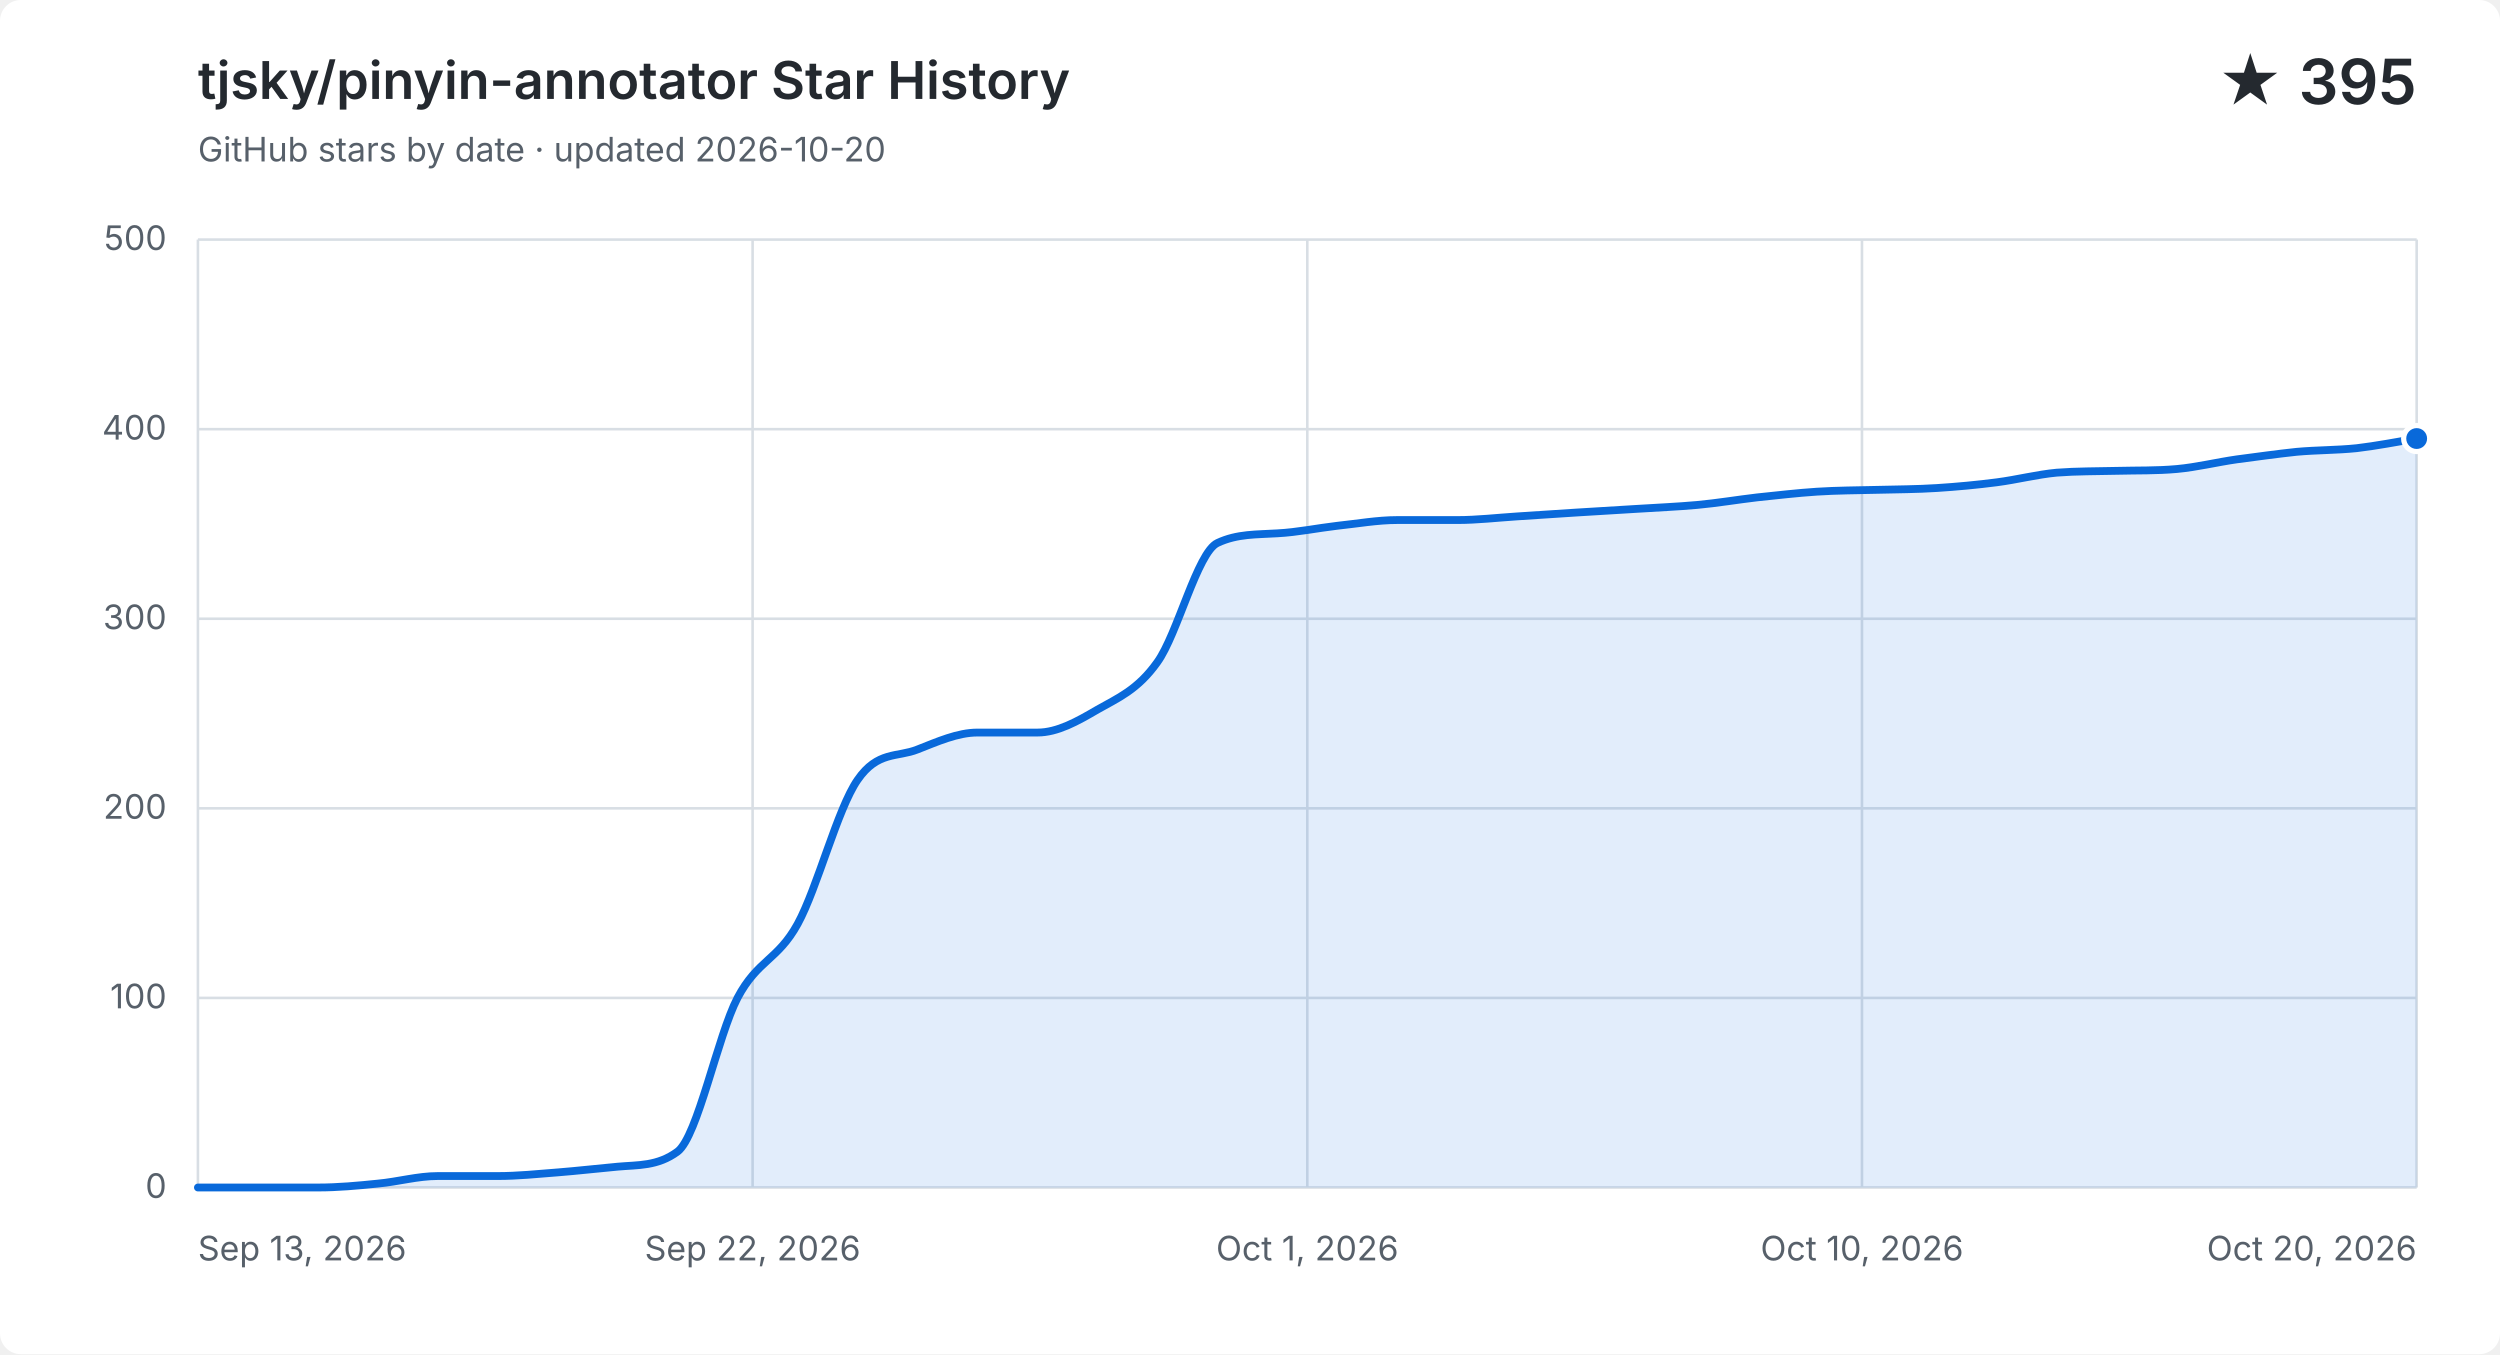
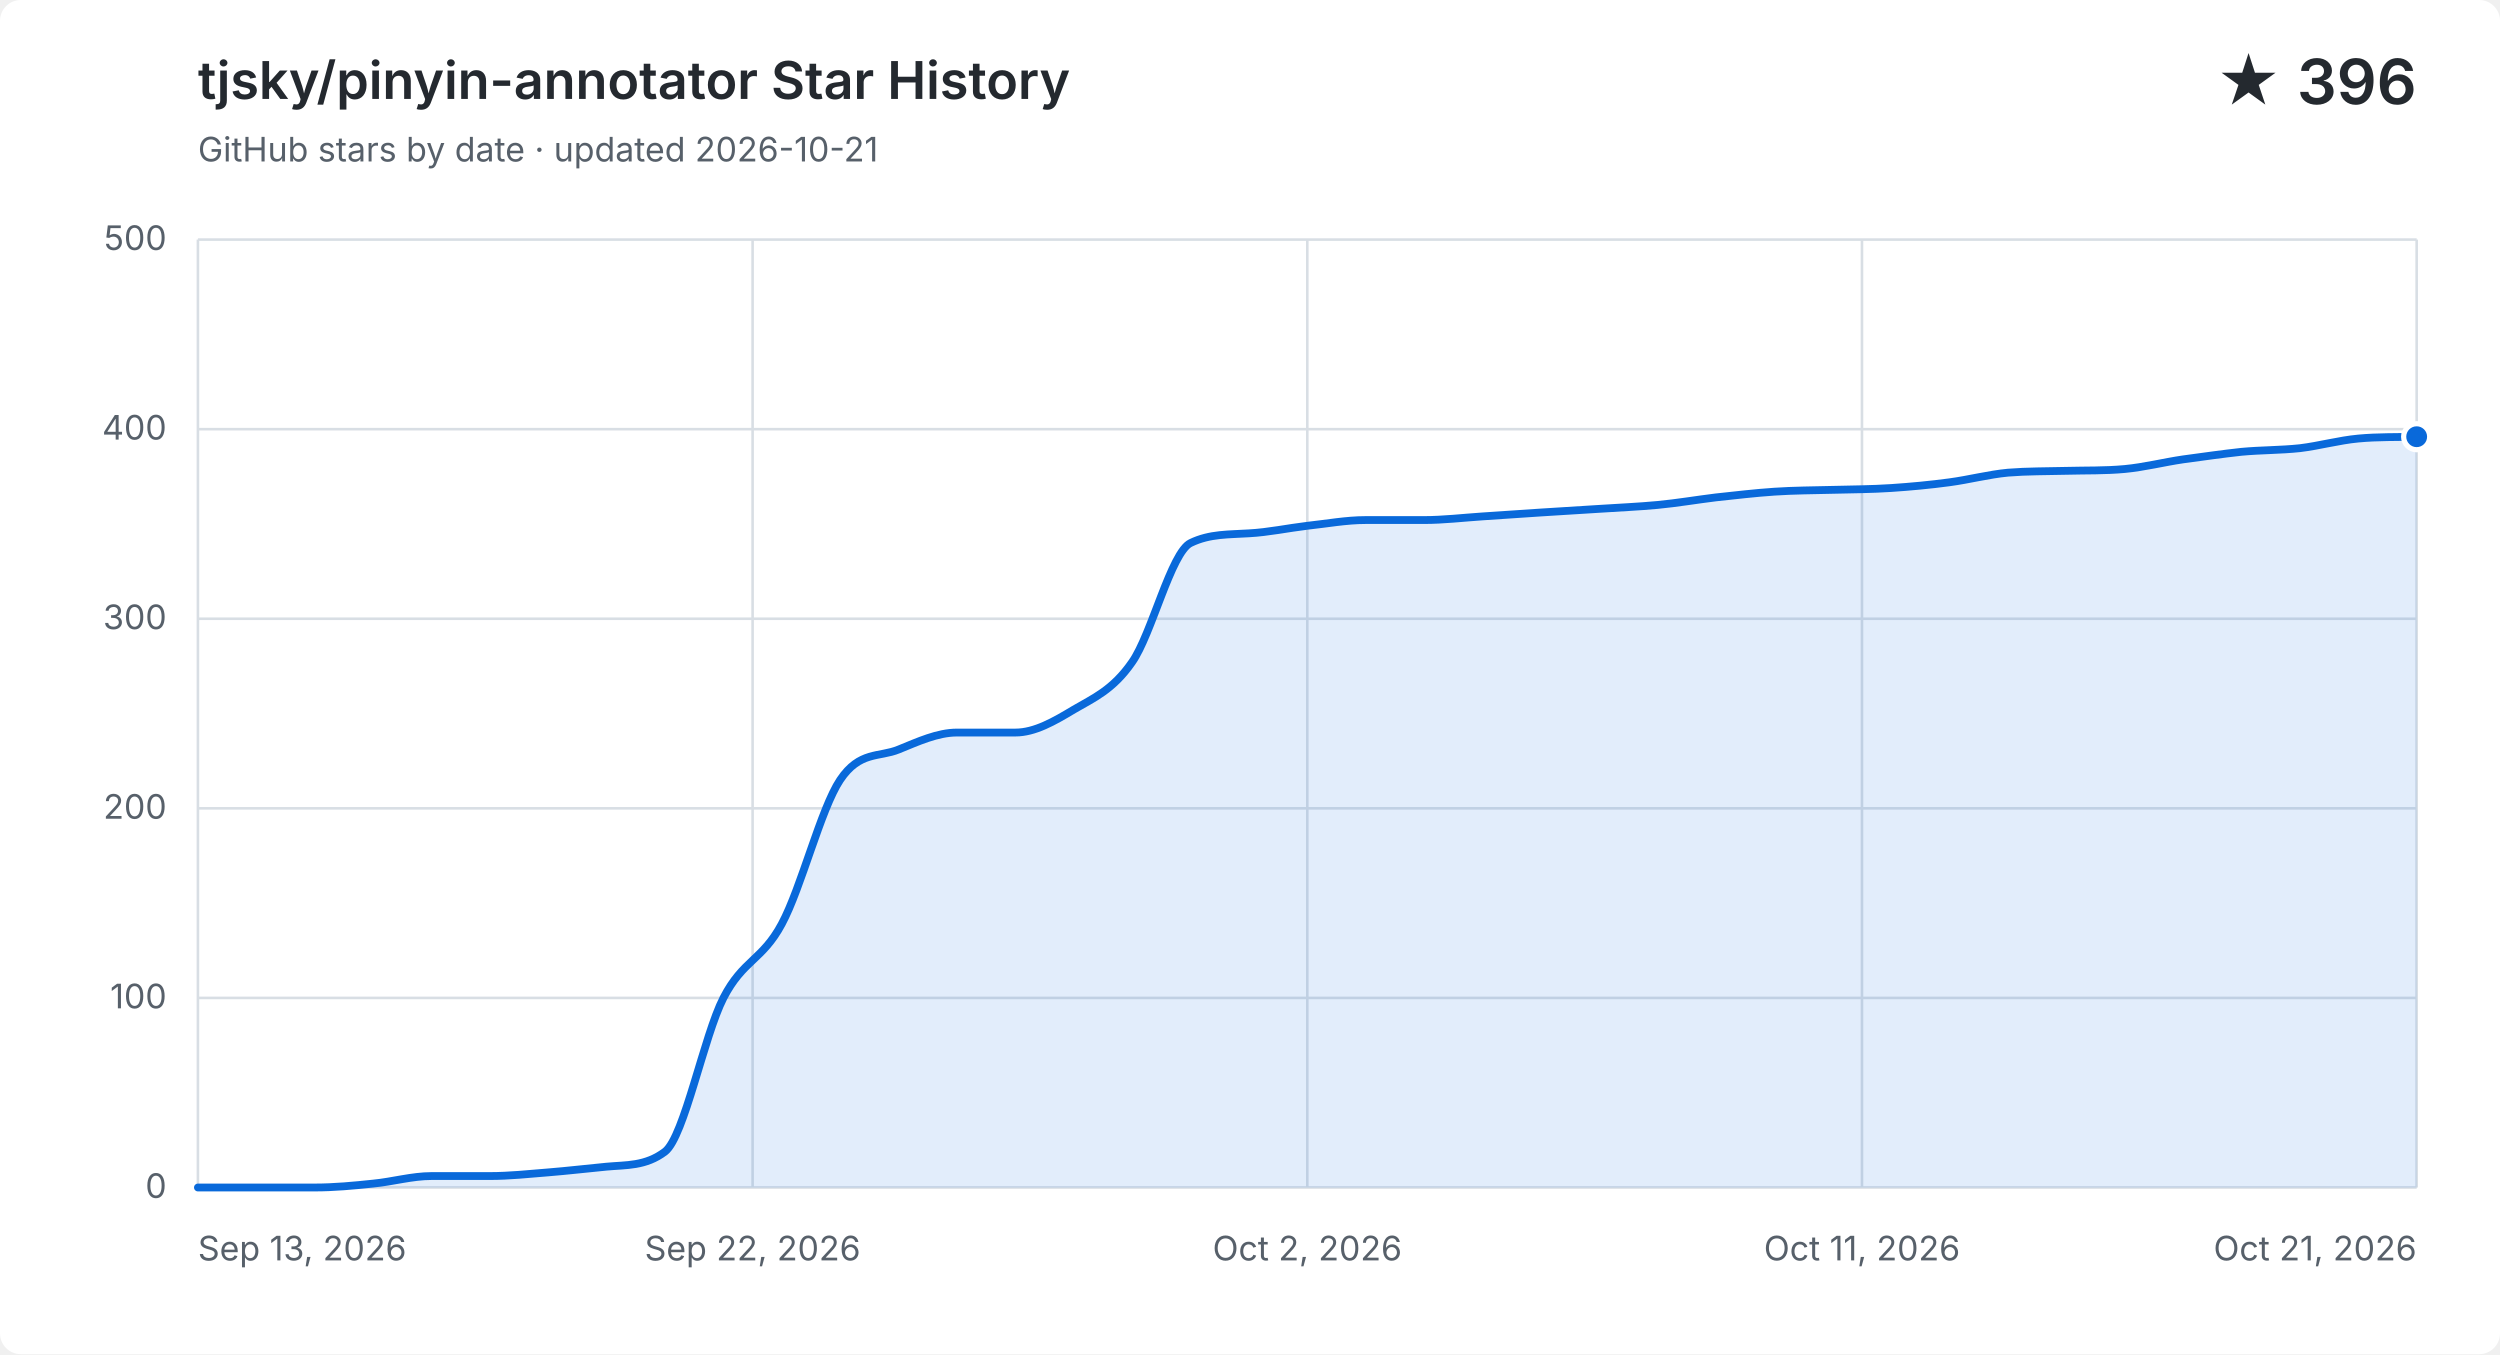
<svg xmlns="http://www.w3.org/2000/svg" width="960" height="520" viewBox="0 0 960 520" role="img" aria-labelledby="title description">
  <style>
    .background { fill: #ffffff; }
    .grid { fill: none; stroke: #d8dee4; stroke-width: 1; }
    .label, .subtitle { fill: #57606a; font: 13px -apple-system, BlinkMacSystemFont, "Segoe UI", sans-serif; }
    .heading, .value { fill: #24292f; font-family: -apple-system, BlinkMacSystemFont, "Segoe UI", sans-serif; }
    .heading { font-size: 20px; font-weight: 600; }
    .value { font-size: 24px; font-weight: 600; }
    .area { fill: #0969da; opacity: .12; }
    .line { fill: none; stroke: #0969da; stroke-linecap: round; stroke-linejoin: round; stroke-width: 3; }
    .point { fill: #0969da; stroke: #ffffff; stroke-width: 2; }
    @media (prefers-color-scheme: dark) {
      .background { fill: #0d1117; }
      .grid { stroke: #30363d; }
      .label, .subtitle { fill: #8b949e; }
      .heading, .value { fill: #f0f6fc; }
      .area { fill: #58a6ff; }
      .line { stroke: #58a6ff; }
      .point { fill: #58a6ff; stroke: #0d1117; }
    }
  </style>
  <rect class="background" width="960" height="520" rx="8" />
  <text class="heading" x="76" y="38">tjsky/pinyin-annotator Star History</text>
-   <text class="subtitle" x="76" y="62">GitHub stars by date · updated 2026-10-20</text>
-   <text class="value" x="928" y="40" text-anchor="end">★ 395</text>
+   <text class="subtitle" x="76" y="62">GitHub stars by date · updated 2026-10-21</text>
+   <text class="value" x="928" y="40" text-anchor="end">★ 396</text>
  <path class="grid" d="M 76 456.0 H 928" />
  <text class="label" x="64" y="460.0" text-anchor="end">0</text>
  <path class="grid" d="M 76 383.2 H 928" />
  <text class="label" x="64" y="387.2" text-anchor="end">100</text>
  <path class="grid" d="M 76 310.4 H 928" />
  <text class="label" x="64" y="314.4" text-anchor="end">200</text>
  <path class="grid" d="M 76 237.6 H 928" />
  <text class="label" x="64" y="241.6" text-anchor="end">300</text>
  <path class="grid" d="M 76 164.8 H 928" />
  <text class="label" x="64" y="168.8" text-anchor="end">400</text>
  <path class="grid" d="M 76 92.0 H 928" />
  <text class="label" x="64" y="96.0" text-anchor="end">500</text>
  <path class="grid" d="M 76.0 92 V 456" />
  <text class="label" x="76.0" y="484" text-anchor="start">Sep 13, 2026</text>
  <path class="grid" d="M 289.0 92 V 456" />
  <text class="label" x="289.0" y="484" text-anchor="middle">Sep 22, 2026</text>
  <path class="grid" d="M 502.0 92 V 456" />
-   <text class="label" x="502.0" y="484" text-anchor="middle">Oct 1, 2026</text>
+   <text class="label" x="502.0" y="484" text-anchor="middle">Oct 2, 2026</text>
  <path class="grid" d="M 715.0 92 V 456" />
-   <text class="label" x="715.0" y="484" text-anchor="middle">Oct 10, 2026</text>
+   <text class="label" x="715.0" y="484" text-anchor="middle">Oct 11, 2026</text>
  <path class="grid" d="M 928.0 92 V 456" />
-   <text class="label" x="928.0" y="484" text-anchor="end">Oct 20, 2026</text>
-   <path class="area" d="M 76.0 456.0 C 83.7 456.0, 91.4 456.0, 99.0 456.0 C 106.7 456.0, 114.4 456.0, 122.1 456.0 C 129.7 456.0, 137.4 455.3, 145.1 454.5 C 152.8 453.8, 160.4 451.6, 168.1 451.6 C 175.8 451.6, 183.5 451.6, 191.1 451.6 C 198.8 451.6, 206.5 450.8, 214.2 450.2 C 221.8 449.6, 229.5 448.7, 237.2 448.0 C 244.9 447.3, 252.5 447.9, 260.2 442.2 C 267.9 436.4, 275.6 397.8, 283.2 383.2 C 290.9 368.6, 298.6 368.8, 306.3 354.8 C 313.9 340.9, 321.6 310.6, 329.3 299.5 C 337.0 288.3, 344.6 290.9, 352.3 287.8 C 360.0 284.8, 367.7 281.3, 375.4 281.3 C 383.0 281.3, 390.7 281.3, 398.4 281.3 C 406.1 281.3, 413.7 277.0, 421.4 272.5 C 429.1 268.1, 436.8 265.0, 444.4 254.3 C 452.1 243.7, 459.8 212.1, 467.5 208.5 C 475.1 204.9, 482.8 205.3, 490.5 204.8 C 498.2 204.4, 505.8 202.8, 513.5 201.9 C 521.2 201.1, 528.9 199.7, 536.5 199.7 C 544.2 199.7, 551.9 199.7, 559.6 199.7 C 567.2 199.7, 574.9 198.8, 582.6 198.3 C 590.3 197.8, 597.9 197.3, 605.6 196.8 C 613.3 196.3, 621.0 195.9, 628.6 195.4 C 636.3 194.9, 644.0 194.6, 651.7 193.9 C 659.4 193.2, 667.0 191.9, 674.7 191.0 C 682.4 190.2, 690.1 189.3, 697.7 188.8 C 705.4 188.3, 713.1 188.3, 720.8 188.1 C 728.4 187.9, 736.1 187.9, 743.8 187.4 C 751.5 186.9, 759.1 186.2, 766.8 185.2 C 774.5 184.2, 782.2 182.2, 789.8 181.5 C 797.5 180.9, 805.2 181.0, 812.9 180.8 C 820.5 180.6, 828.2 180.8, 835.9 180.1 C 843.6 179.4, 851.2 177.5, 858.9 176.4 C 866.6 175.4, 874.3 174.3, 881.9 173.5 C 889.6 172.8, 897.3 172.9, 905.0 172.1 C 912.6 171.2, 920.3 169.7, 928.0 168.4 V 456 H 76.0 Z" />
-   <path class="line" d="M 76.0 456.0 C 83.7 456.0, 91.4 456.0, 99.0 456.0 C 106.7 456.0, 114.4 456.0, 122.1 456.0 C 129.7 456.0, 137.4 455.3, 145.1 454.5 C 152.8 453.8, 160.4 451.6, 168.1 451.6 C 175.8 451.6, 183.5 451.6, 191.1 451.6 C 198.8 451.6, 206.5 450.8, 214.2 450.2 C 221.8 449.6, 229.5 448.7, 237.2 448.0 C 244.9 447.3, 252.5 447.9, 260.2 442.2 C 267.9 436.4, 275.6 397.8, 283.2 383.2 C 290.9 368.6, 298.6 368.8, 306.3 354.8 C 313.9 340.9, 321.6 310.6, 329.3 299.5 C 337.0 288.3, 344.6 290.9, 352.3 287.8 C 360.0 284.8, 367.7 281.3, 375.4 281.3 C 383.0 281.3, 390.7 281.3, 398.4 281.3 C 406.1 281.3, 413.7 277.0, 421.4 272.5 C 429.1 268.1, 436.8 265.0, 444.4 254.3 C 452.1 243.7, 459.8 212.1, 467.5 208.5 C 475.1 204.9, 482.8 205.3, 490.5 204.8 C 498.2 204.4, 505.8 202.8, 513.5 201.9 C 521.2 201.1, 528.9 199.7, 536.5 199.7 C 544.2 199.7, 551.9 199.7, 559.6 199.7 C 567.2 199.7, 574.9 198.8, 582.6 198.3 C 590.3 197.8, 597.9 197.3, 605.6 196.8 C 613.3 196.3, 621.0 195.9, 628.6 195.4 C 636.3 194.9, 644.0 194.6, 651.7 193.9 C 659.4 193.2, 667.0 191.9, 674.7 191.0 C 682.4 190.2, 690.1 189.3, 697.7 188.8 C 705.4 188.3, 713.1 188.3, 720.8 188.1 C 728.4 187.9, 736.1 187.9, 743.8 187.4 C 751.5 186.9, 759.1 186.2, 766.8 185.2 C 774.5 184.2, 782.2 182.2, 789.8 181.5 C 797.5 180.9, 805.2 181.0, 812.9 180.8 C 820.5 180.6, 828.2 180.8, 835.9 180.1 C 843.6 179.4, 851.2 177.5, 858.9 176.4 C 866.6 175.4, 874.3 174.3, 881.9 173.5 C 889.6 172.8, 897.3 172.9, 905.0 172.1 C 912.6 171.2, 920.3 169.7, 928.0 168.4" />
-   <circle class="point" cx="928.0" cy="168.4" r="5" />
+   <text class="label" x="928.0" y="484" text-anchor="end">Oct 21, 2026</text>
+   <path class="area" d="M 76.0 456.0 C 83.5 456.0, 90.9 456.0, 98.4 456.0 C 105.9 456.0, 113.4 456.0, 120.8 456.0 C 128.3 456.0, 135.8 455.3, 143.3 454.5 C 150.7 453.8, 158.2 451.6, 165.7 451.6 C 173.2 451.6, 180.6 451.6, 188.1 451.6 C 195.6 451.6, 203.1 450.8, 210.5 450.2 C 218.0 449.6, 225.5 448.7, 232.9 448.0 C 240.4 447.3, 247.9 447.9, 255.4 442.2 C 262.8 436.4, 270.3 397.8, 277.8 383.2 C 285.3 368.6, 292.7 368.8, 300.2 354.8 C 307.7 340.9, 315.2 310.6, 322.6 299.5 C 330.1 288.3, 337.6 290.9, 345.1 287.8 C 352.5 284.8, 360.0 281.3, 367.5 281.3 C 374.9 281.3, 382.4 281.3, 389.9 281.3 C 397.4 281.3, 404.8 277.0, 412.3 272.5 C 419.8 268.1, 427.3 265.0, 434.7 254.3 C 442.2 243.7, 449.7 212.1, 457.2 208.5 C 464.6 204.9, 472.1 205.3, 479.6 204.8 C 487.1 204.4, 494.5 202.8, 502.0 201.9 C 509.5 201.1, 516.9 199.7, 524.4 199.7 C 531.9 199.7, 539.4 199.7, 546.8 199.7 C 554.3 199.7, 561.8 198.8, 569.3 198.3 C 576.7 197.8, 584.2 197.3, 591.7 196.8 C 599.2 196.3, 606.6 195.9, 614.1 195.4 C 621.6 194.9, 629.1 194.6, 636.5 193.9 C 644.0 193.2, 651.5 191.9, 658.9 191.0 C 666.4 190.2, 673.9 189.3, 681.4 188.8 C 688.8 188.3, 696.3 188.3, 703.8 188.1 C 711.3 187.9, 718.7 187.9, 726.2 187.4 C 733.7 186.9, 741.2 186.2, 748.6 185.2 C 756.1 184.2, 763.6 182.2, 771.1 181.5 C 778.5 180.9, 786.0 181.0, 793.5 180.8 C 800.9 180.6, 808.4 180.8, 815.9 180.1 C 823.4 179.4, 830.8 177.5, 838.3 176.4 C 845.8 175.4, 853.3 174.3, 860.7 173.5 C 868.2 172.8, 875.7 172.9, 883.2 172.1 C 890.6 171.2, 898.1 169.1, 905.6 168.4 C 913.1 167.7, 920.5 167.9, 928.0 167.7 V 456 H 76.0 Z" />
+   <path class="line" d="M 76.0 456.0 C 83.5 456.0, 90.9 456.0, 98.4 456.0 C 105.9 456.0, 113.4 456.0, 120.8 456.0 C 128.3 456.0, 135.8 455.3, 143.3 454.5 C 150.7 453.8, 158.2 451.6, 165.7 451.6 C 173.2 451.6, 180.6 451.6, 188.1 451.6 C 195.6 451.6, 203.1 450.8, 210.5 450.2 C 218.0 449.6, 225.5 448.7, 232.9 448.0 C 240.4 447.3, 247.9 447.9, 255.4 442.2 C 262.8 436.4, 270.3 397.8, 277.8 383.2 C 285.3 368.6, 292.7 368.8, 300.2 354.8 C 307.7 340.9, 315.2 310.6, 322.6 299.5 C 330.1 288.3, 337.6 290.9, 345.1 287.8 C 352.5 284.8, 360.0 281.3, 367.5 281.3 C 374.9 281.3, 382.4 281.3, 389.9 281.3 C 397.4 281.3, 404.8 277.0, 412.3 272.5 C 419.8 268.1, 427.3 265.0, 434.7 254.3 C 442.2 243.7, 449.7 212.1, 457.2 208.5 C 464.6 204.9, 472.1 205.3, 479.6 204.8 C 487.1 204.4, 494.5 202.8, 502.0 201.9 C 509.5 201.1, 516.9 199.7, 524.4 199.7 C 531.9 199.7, 539.4 199.7, 546.8 199.7 C 554.3 199.7, 561.8 198.8, 569.3 198.3 C 576.7 197.8, 584.2 197.3, 591.7 196.8 C 599.2 196.3, 606.6 195.9, 614.1 195.4 C 621.6 194.9, 629.1 194.6, 636.5 193.9 C 644.0 193.2, 651.5 191.9, 658.9 191.0 C 666.4 190.2, 673.9 189.3, 681.4 188.8 C 688.8 188.3, 696.3 188.3, 703.8 188.1 C 711.3 187.9, 718.7 187.9, 726.2 187.4 C 733.7 186.9, 741.2 186.2, 748.6 185.2 C 756.1 184.2, 763.6 182.2, 771.1 181.5 C 778.5 180.9, 786.0 181.0, 793.5 180.8 C 800.9 180.6, 808.4 180.8, 815.9 180.1 C 823.4 179.4, 830.8 177.5, 838.3 176.4 C 845.8 175.4, 853.3 174.3, 860.7 173.5 C 868.2 172.8, 875.7 172.9, 883.2 172.1 C 890.6 171.2, 898.1 169.1, 905.6 168.4 C 913.1 167.7, 920.5 167.9, 928.0 167.7" />
+   <circle class="point" cx="928.0" cy="167.7" r="5" />
</svg>
